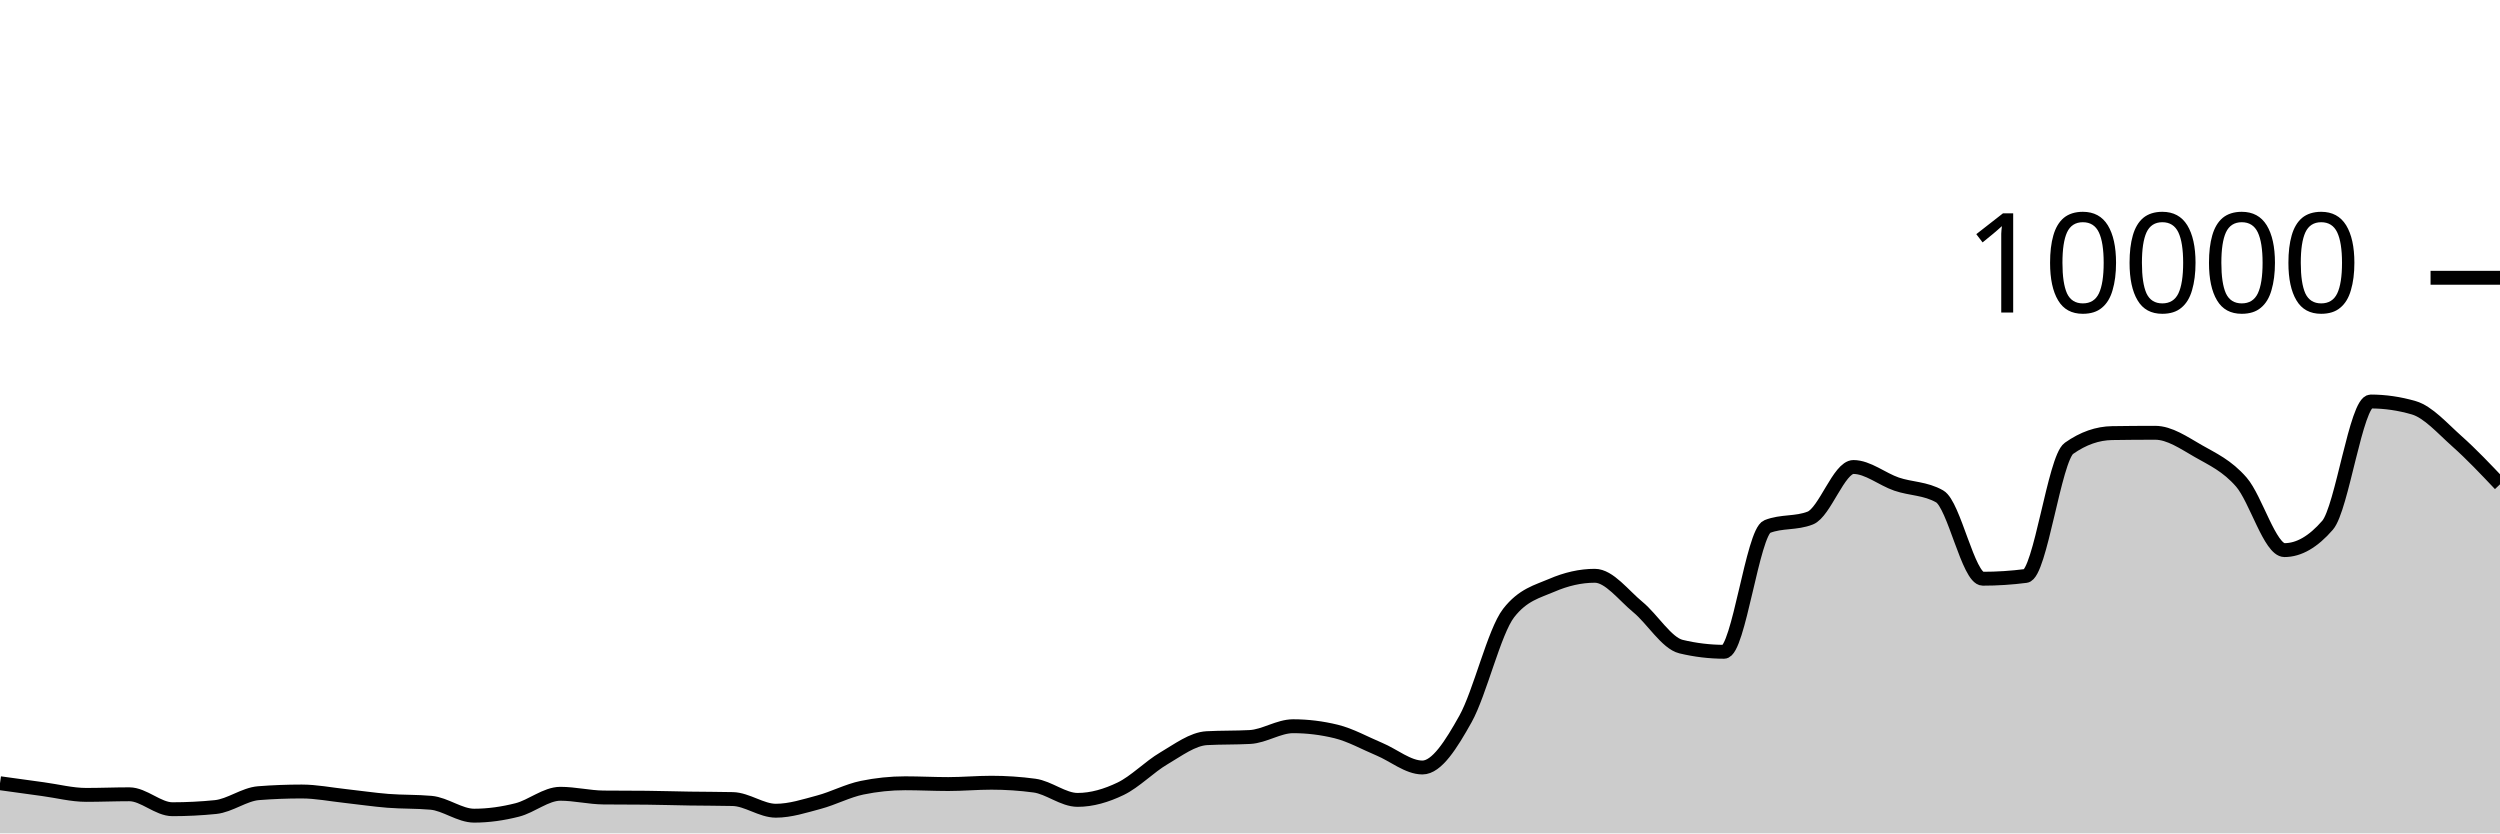
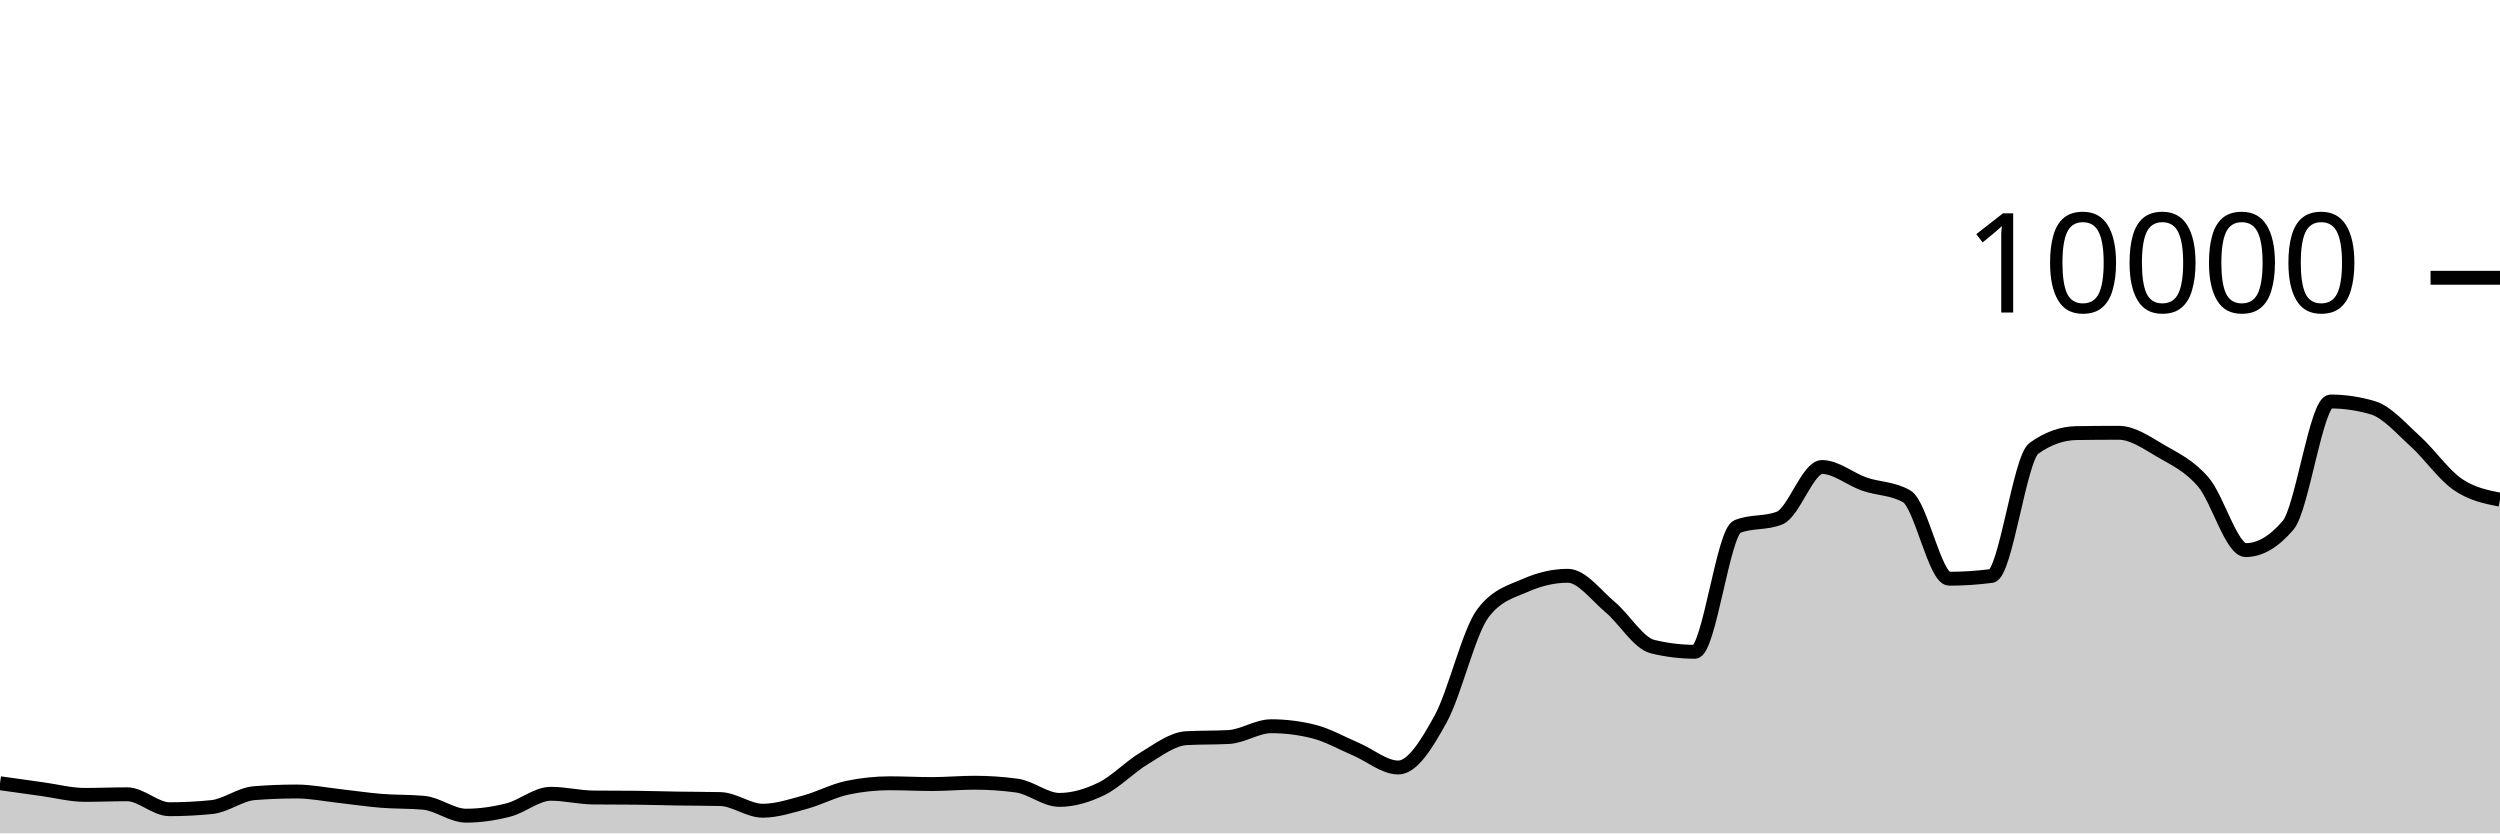
<svg xmlns="http://www.w3.org/2000/svg" viewBox="0 0 180 60">
  <g transform="translate(0,20)">
-     <path class="area" fill="rgba(0, 0, 0, 0.2)" d="M0,36.392C1.034,36.536,2.069,36.68,3.103,36.82C4.138,36.96,5.172,37.232,6.207,37.232C7.241,37.232,8.276,37.188,9.31,37.188C10.345,37.188,11.379,38.264,12.414,38.264C13.448,38.264,14.483,38.212,15.517,38.108C16.552,38.004,17.586,37.188,18.621,37.108C19.655,37.028,20.69,36.988,21.724,36.988C22.759,36.988,23.793,37.196,24.828,37.308C25.862,37.42,26.897,37.578,27.931,37.66C28.966,37.742,30,37.707,31.034,37.8C32.069,37.893,33.103,38.728,34.138,38.728C35.172,38.728,36.207,38.579,37.241,38.316C38.276,38.053,39.31,37.152,40.345,37.152C41.379,37.152,42.414,37.409,43.448,37.42C44.483,37.431,45.517,37.425,46.552,37.436C47.586,37.447,48.621,37.48,49.655,37.496C50.69,37.512,51.724,37.508,52.759,37.532C53.793,37.556,54.828,38.372,55.862,38.372C56.897,38.372,57.931,38.032,58.966,37.756C60,37.48,61.034,36.929,62.069,36.716C63.103,36.503,64.138,36.396,65.172,36.396C66.207,36.396,67.241,36.452,68.276,36.452C69.31,36.452,70.345,36.356,71.379,36.356C72.414,36.356,73.448,36.425,74.483,36.564C75.517,36.703,76.552,37.592,77.586,37.592C78.621,37.592,79.655,37.286,80.69,36.788C81.724,36.29,82.759,35.211,83.793,34.604C84.828,33.997,85.862,33.204,86.897,33.148C87.931,33.092,88.966,33.12,90,33.064C91.034,33.008,92.069,32.288,93.103,32.288C94.138,32.288,95.172,32.415,96.207,32.668C97.241,32.921,98.276,33.508,99.31,33.94C100.345,34.372,101.379,35.26,102.414,35.26C103.448,35.26,104.483,33.613,105.517,31.76C106.552,29.907,107.586,25.471,108.621,24.14C109.655,22.809,110.69,22.591,111.724,22.144C112.759,21.697,113.793,21.456,114.828,21.456C115.862,21.456,116.897,22.862,117.931,23.712C118.966,24.562,120,26.308,121.034,26.556C122.069,26.804,123.103,26.928,124.138,26.928C125.172,26.928,126.207,18.323,127.241,17.912C128.276,17.501,129.31,17.707,130.345,17.296C131.379,16.885,132.414,13.624,133.448,13.624C134.483,13.624,135.517,14.503,136.552,14.856C137.586,15.209,138.621,15.151,139.655,15.74C140.69,16.329,141.724,21.668,142.759,21.668C143.793,21.668,144.828,21.601,145.862,21.468C146.897,21.335,147.931,13.011,148.966,12.28C150,11.549,151.034,11.2,152.069,11.184C153.103,11.168,154.138,11.16,155.172,11.16C156.207,11.16,157.241,11.884,158.276,12.476C159.31,13.068,160.345,13.523,161.379,14.712C162.414,15.901,163.448,19.608,164.483,19.608C165.517,19.608,166.552,19.011,167.586,17.816C168.621,16.621,169.655,8.908,170.69,8.908C171.724,8.908,172.759,9.059,173.793,9.36C174.828,9.661,175.862,10.849,176.897,11.768C177.931,12.687,178.966,13.779,180,14.872L180,40C178.966,40,177.931,40,176.897,40C175.862,40,174.828,40,173.793,40C172.759,40,171.724,40,170.69,40C169.655,40,168.621,40,167.586,40C166.552,40,165.517,40,164.483,40C163.448,40,162.414,40,161.379,40C160.345,40,159.31,40,158.276,40C157.241,40,156.207,40,155.172,40C154.138,40,153.103,40,152.069,40C151.034,40,150,40,148.966,40C147.931,40,146.897,40,145.862,40C144.828,40,143.793,40,142.759,40C141.724,40,140.69,40,139.655,40C138.621,40,137.586,40,136.552,40C135.517,40,134.483,40,133.448,40C132.414,40,131.379,40,130.345,40C129.31,40,128.276,40,127.241,40C126.207,40,125.172,40,124.138,40C123.103,40,122.069,40,121.034,40C120,40,118.966,40,117.931,40C116.897,40,115.862,40,114.828,40C113.793,40,112.759,40,111.724,40C110.69,40,109.655,40,108.621,40C107.586,40,106.552,40,105.517,40C104.483,40,103.448,40,102.414,40C101.379,40,100.345,40,99.31,40C98.276,40,97.241,40,96.207,40C95.172,40,94.138,40,93.103,40C92.069,40,91.034,40,90,40C88.966,40,87.931,40,86.897,40C85.862,40,84.828,40,83.793,40C82.759,40,81.724,40,80.69,40C79.655,40,78.621,40,77.586,40C76.552,40,75.517,40,74.483,40C73.448,40,72.414,40,71.379,40C70.345,40,69.31,40,68.276,40C67.241,40,66.207,40,65.172,40C64.138,40,63.103,40,62.069,40C61.034,40,60,40,58.966,40C57.931,40,56.897,40,55.862,40C54.828,40,53.793,40,52.759,40C51.724,40,50.69,40,49.655,40C48.621,40,47.586,40,46.552,40C45.517,40,44.483,40,43.448,40C42.414,40,41.379,40,40.345,40C39.31,40,38.276,40,37.241,40C36.207,40,35.172,40,34.138,40C33.103,40,32.069,40,31.034,40C30,40,28.966,40,27.931,40C26.897,40,25.862,40,24.828,40C23.793,40,22.759,40,21.724,40C20.69,40,19.655,40,18.621,40C17.586,40,16.552,40,15.517,40C14.483,40,13.448,40,12.414,40C11.379,40,10.345,40,9.31,40C8.276,40,7.241,40,6.207,40C5.172,40,4.138,40,3.103,40C2.069,40,1.034,40,0,40Z" />
-     <path class="line" stroke="black" fill="none" d="M0,36.392C1.034,36.536,2.069,36.68,3.103,36.82C4.138,36.96,5.172,37.232,6.207,37.232C7.241,37.232,8.276,37.188,9.31,37.188C10.345,37.188,11.379,38.264,12.414,38.264C13.448,38.264,14.483,38.212,15.517,38.108C16.552,38.004,17.586,37.188,18.621,37.108C19.655,37.028,20.69,36.988,21.724,36.988C22.759,36.988,23.793,37.196,24.828,37.308C25.862,37.42,26.897,37.578,27.931,37.66C28.966,37.742,30,37.707,31.034,37.8C32.069,37.893,33.103,38.728,34.138,38.728C35.172,38.728,36.207,38.579,37.241,38.316C38.276,38.053,39.31,37.152,40.345,37.152C41.379,37.152,42.414,37.409,43.448,37.42C44.483,37.431,45.517,37.425,46.552,37.436C47.586,37.447,48.621,37.48,49.655,37.496C50.69,37.512,51.724,37.508,52.759,37.532C53.793,37.556,54.828,38.372,55.862,38.372C56.897,38.372,57.931,38.032,58.966,37.756C60,37.48,61.034,36.929,62.069,36.716C63.103,36.503,64.138,36.396,65.172,36.396C66.207,36.396,67.241,36.452,68.276,36.452C69.31,36.452,70.345,36.356,71.379,36.356C72.414,36.356,73.448,36.425,74.483,36.564C75.517,36.703,76.552,37.592,77.586,37.592C78.621,37.592,79.655,37.286,80.69,36.788C81.724,36.29,82.759,35.211,83.793,34.604C84.828,33.997,85.862,33.204,86.897,33.148C87.931,33.092,88.966,33.12,90,33.064C91.034,33.008,92.069,32.288,93.103,32.288C94.138,32.288,95.172,32.415,96.207,32.668C97.241,32.921,98.276,33.508,99.31,33.94C100.345,34.372,101.379,35.26,102.414,35.26C103.448,35.26,104.483,33.613,105.517,31.76C106.552,29.907,107.586,25.471,108.621,24.14C109.655,22.809,110.69,22.591,111.724,22.144C112.759,21.697,113.793,21.456,114.828,21.456C115.862,21.456,116.897,22.862,117.931,23.712C118.966,24.562,120,26.308,121.034,26.556C122.069,26.804,123.103,26.928,124.138,26.928C125.172,26.928,126.207,18.323,127.241,17.912C128.276,17.501,129.31,17.707,130.345,17.296C131.379,16.885,132.414,13.624,133.448,13.624C134.483,13.624,135.517,14.503,136.552,14.856C137.586,15.209,138.621,15.151,139.655,15.74C140.69,16.329,141.724,21.668,142.759,21.668C143.793,21.668,144.828,21.601,145.862,21.468C146.897,21.335,147.931,13.011,148.966,12.28C150,11.549,151.034,11.2,152.069,11.184C153.103,11.168,154.138,11.16,155.172,11.16C156.207,11.16,157.241,11.884,158.276,12.476C159.31,13.068,160.345,13.523,161.379,14.712C162.414,15.901,163.448,19.608,164.483,19.608C165.517,19.608,166.552,19.011,167.586,17.816C168.621,16.621,169.655,8.908,170.69,8.908C171.724,8.908,172.759,9.059,173.793,9.36C174.828,9.661,175.862,10.849,176.897,11.768C177.931,12.687,178.966,13.779,180,14.872" />
+     <path class="area" fill="rgba(0, 0, 0, 0.2)" d="M0,36.392C1.017,36.536,2.034,36.68,3.051,36.82C4.068,36.96,5.085,37.232,6.102,37.232C7.119,37.232,8.136,37.188,9.153,37.188C10.169,37.188,11.186,38.264,12.203,38.264C13.22,38.264,14.237,38.212,15.254,38.108C16.271,38.004,17.288,37.188,18.305,37.108C19.322,37.028,20.339,36.988,21.356,36.988C22.373,36.988,23.39,37.196,24.407,37.308C25.424,37.42,26.441,37.578,27.458,37.66C28.475,37.742,29.492,37.707,30.508,37.8C31.525,37.893,32.542,38.728,33.559,38.728C34.576,38.728,35.593,38.579,36.61,38.316C37.627,38.053,38.644,37.152,39.661,37.152C40.678,37.152,41.695,37.409,42.712,37.42C43.729,37.431,44.746,37.425,45.763,37.436C46.78,37.447,47.797,37.48,48.814,37.496C49.831,37.512,50.847,37.508,51.864,37.532C52.881,37.556,53.898,38.372,54.915,38.372C55.932,38.372,56.949,38.032,57.966,37.756C58.983,37.48,60,36.929,61.017,36.716C62.034,36.503,63.051,36.396,64.068,36.396C65.085,36.396,66.102,36.452,67.119,36.452C68.136,36.452,69.153,36.356,70.169,36.356C71.186,36.356,72.203,36.425,73.22,36.564C74.237,36.703,75.254,37.592,76.271,37.592C77.288,37.592,78.305,37.286,79.322,36.788C80.339,36.29,81.356,35.211,82.373,34.604C83.39,33.997,84.407,33.204,85.424,33.148C86.441,33.092,87.458,33.12,88.475,33.064C89.492,33.008,90.508,32.288,91.525,32.288C92.542,32.288,93.559,32.415,94.576,32.668C95.593,32.921,96.61,33.508,97.627,33.94C98.644,34.372,99.661,35.26,100.678,35.26C101.695,35.26,102.712,33.613,103.729,31.76C104.746,29.907,105.763,25.471,106.78,24.14C107.797,22.809,108.814,22.591,109.831,22.144C110.847,21.697,111.864,21.456,112.881,21.456C113.898,21.456,114.915,22.862,115.932,23.712C116.949,24.562,117.966,26.308,118.983,26.556C120,26.804,121.017,26.928,122.034,26.928C123.051,26.928,124.068,18.323,125.085,17.912C126.102,17.501,127.119,17.707,128.136,17.296C129.153,16.885,130.169,13.624,131.186,13.624C132.203,13.624,133.22,14.503,134.237,14.856C135.254,15.209,136.271,15.151,137.288,15.74C138.305,16.329,139.322,21.668,140.339,21.668C141.356,21.668,142.373,21.601,143.39,21.468C144.407,21.335,145.424,13.011,146.441,12.28C147.458,11.549,148.475,11.2,149.492,11.184C150.508,11.168,151.525,11.16,152.542,11.16C153.559,11.16,154.576,11.884,155.593,12.476C156.61,13.068,157.627,13.523,158.644,14.712C159.661,15.901,160.678,19.608,161.695,19.608C162.712,19.608,163.729,19.011,164.746,17.816C165.763,16.621,166.78,8.908,167.797,8.908C168.814,8.908,169.831,9.059,170.847,9.36C171.864,9.661,172.881,10.849,173.898,11.768C174.915,12.687,175.932,14.171,176.949,14.872C177.966,15.573,178.983,15.775,180,15.976L180,40C178.983,40,177.966,40,176.949,40C175.932,40,174.915,40,173.898,40C172.881,40,171.864,40,170.847,40C169.831,40,168.814,40,167.797,40C166.78,40,165.763,40,164.746,40C163.729,40,162.712,40,161.695,40C160.678,40,159.661,40,158.644,40C157.627,40,156.61,40,155.593,40C154.576,40,153.559,40,152.542,40C151.525,40,150.508,40,149.492,40C148.475,40,147.458,40,146.441,40C145.424,40,144.407,40,143.39,40C142.373,40,141.356,40,140.339,40C139.322,40,138.305,40,137.288,40C136.271,40,135.254,40,134.237,40C133.22,40,132.203,40,131.186,40C130.169,40,129.153,40,128.136,40C127.119,40,126.102,40,125.085,40C124.068,40,123.051,40,122.034,40C121.017,40,120,40,118.983,40C117.966,40,116.949,40,115.932,40C114.915,40,113.898,40,112.881,40C111.864,40,110.847,40,109.831,40C108.814,40,107.797,40,106.78,40C105.763,40,104.746,40,103.729,40C102.712,40,101.695,40,100.678,40C99.661,40,98.644,40,97.627,40C96.61,40,95.593,40,94.576,40C93.559,40,92.542,40,91.525,40C90.508,40,89.492,40,88.475,40C87.458,40,86.441,40,85.424,40C84.407,40,83.39,40,82.373,40C81.356,40,80.339,40,79.322,40C78.305,40,77.288,40,76.271,40C75.254,40,74.237,40,73.22,40C72.203,40,71.186,40,70.169,40C69.153,40,68.136,40,67.119,40C66.102,40,65.085,40,64.068,40C63.051,40,62.034,40,61.017,40C60,40,58.983,40,57.966,40C56.949,40,55.932,40,54.915,40C53.898,40,52.881,40,51.864,40C50.847,40,49.831,40,48.814,40C47.797,40,46.78,40,45.763,40C44.746,40,43.729,40,42.712,40C41.695,40,40.678,40,39.661,40C38.644,40,37.627,40,36.61,40C35.593,40,34.576,40,33.559,40C32.542,40,31.525,40,30.508,40C29.492,40,28.475,40,27.458,40C26.441,40,25.424,40,24.407,40C23.39,40,22.373,40,21.356,40C20.339,40,19.322,40,18.305,40C17.288,40,16.271,40,15.254,40C14.237,40,13.22,40,12.203,40C11.186,40,10.169,40,9.153,40C8.136,40,7.119,40,6.102,40C5.085,40,4.068,40,3.051,40C2.034,40,1.017,40,0,40Z" />
+     <path class="line" stroke="black" fill="none" d="M0,36.392C1.017,36.536,2.034,36.68,3.051,36.82C4.068,36.96,5.085,37.232,6.102,37.232C7.119,37.232,8.136,37.188,9.153,37.188C10.169,37.188,11.186,38.264,12.203,38.264C13.22,38.264,14.237,38.212,15.254,38.108C16.271,38.004,17.288,37.188,18.305,37.108C19.322,37.028,20.339,36.988,21.356,36.988C22.373,36.988,23.39,37.196,24.407,37.308C25.424,37.42,26.441,37.578,27.458,37.66C28.475,37.742,29.492,37.707,30.508,37.8C31.525,37.893,32.542,38.728,33.559,38.728C34.576,38.728,35.593,38.579,36.61,38.316C37.627,38.053,38.644,37.152,39.661,37.152C40.678,37.152,41.695,37.409,42.712,37.42C43.729,37.431,44.746,37.425,45.763,37.436C46.78,37.447,47.797,37.48,48.814,37.496C49.831,37.512,50.847,37.508,51.864,37.532C52.881,37.556,53.898,38.372,54.915,38.372C55.932,38.372,56.949,38.032,57.966,37.756C58.983,37.48,60,36.929,61.017,36.716C62.034,36.503,63.051,36.396,64.068,36.396C65.085,36.396,66.102,36.452,67.119,36.452C68.136,36.452,69.153,36.356,70.169,36.356C71.186,36.356,72.203,36.425,73.22,36.564C74.237,36.703,75.254,37.592,76.271,37.592C77.288,37.592,78.305,37.286,79.322,36.788C80.339,36.29,81.356,35.211,82.373,34.604C83.39,33.997,84.407,33.204,85.424,33.148C86.441,33.092,87.458,33.12,88.475,33.064C89.492,33.008,90.508,32.288,91.525,32.288C92.542,32.288,93.559,32.415,94.576,32.668C95.593,32.921,96.61,33.508,97.627,33.94C98.644,34.372,99.661,35.26,100.678,35.26C101.695,35.26,102.712,33.613,103.729,31.76C104.746,29.907,105.763,25.471,106.78,24.14C107.797,22.809,108.814,22.591,109.831,22.144C110.847,21.697,111.864,21.456,112.881,21.456C113.898,21.456,114.915,22.862,115.932,23.712C116.949,24.562,117.966,26.308,118.983,26.556C120,26.804,121.017,26.928,122.034,26.928C123.051,26.928,124.068,18.323,125.085,17.912C126.102,17.501,127.119,17.707,128.136,17.296C129.153,16.885,130.169,13.624,131.186,13.624C132.203,13.624,133.22,14.503,134.237,14.856C135.254,15.209,136.271,15.151,137.288,15.74C138.305,16.329,139.322,21.668,140.339,21.668C141.356,21.668,142.373,21.601,143.39,21.468C144.407,21.335,145.424,13.011,146.441,12.28C147.458,11.549,148.475,11.2,149.492,11.184C150.508,11.168,151.525,11.16,152.542,11.16C153.559,11.16,154.576,11.884,155.593,12.476C156.61,13.068,157.627,13.523,158.644,14.712C159.661,15.901,160.678,19.608,161.695,19.608C162.712,19.608,163.729,19.011,164.746,17.816C165.763,16.621,166.78,8.908,167.797,8.908C168.814,8.908,169.831,9.059,170.847,9.36C171.864,9.661,172.881,10.849,173.898,11.768C174.915,12.687,175.932,14.171,176.949,14.872C177.966,15.573,178.983,15.775,180,15.976" />
    <path class="axis-ceiling" stroke-width="1" stroke="black" fill="none" d="M175,0L180,0" />
    <text class="axis-ceiling-label" font-family="sans-serif" text-anchor="end" font-size="10px" x="170" y="2.5">10000</text>
  </g>
</svg>
